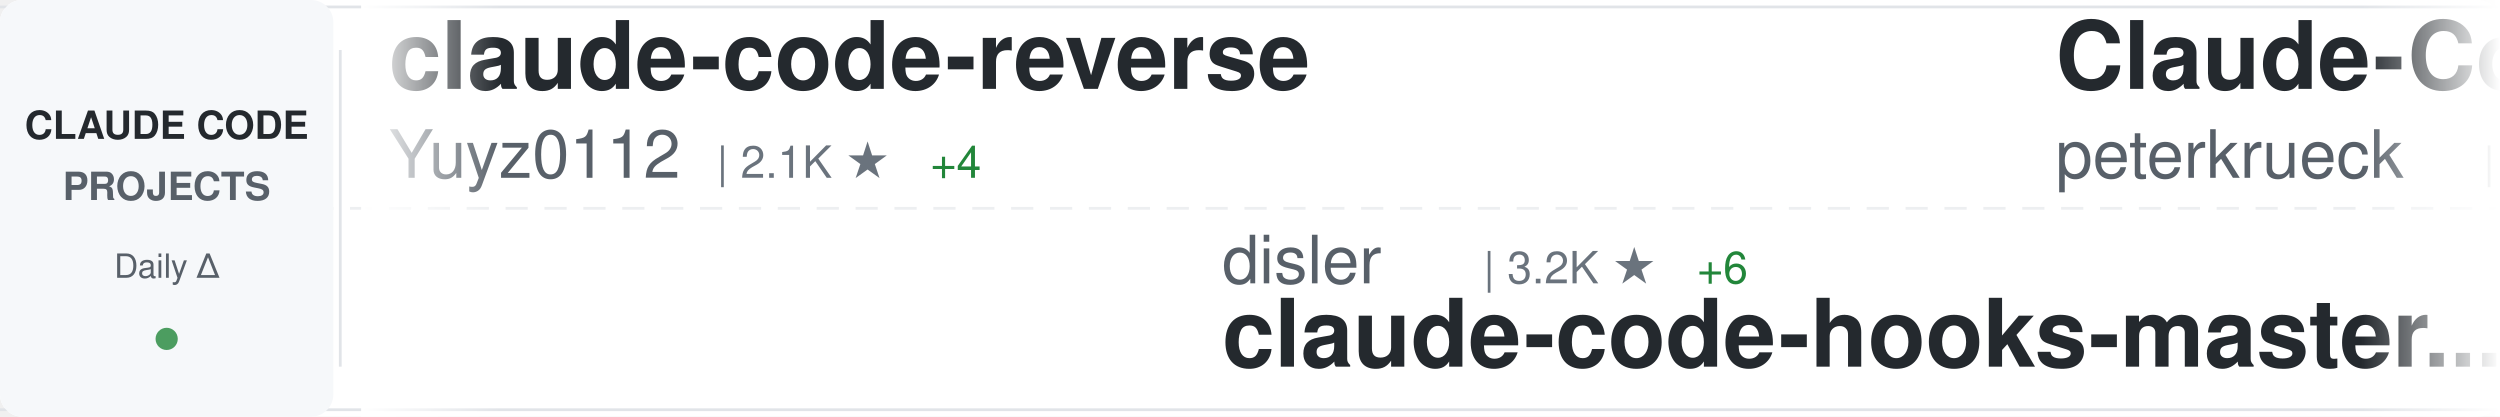
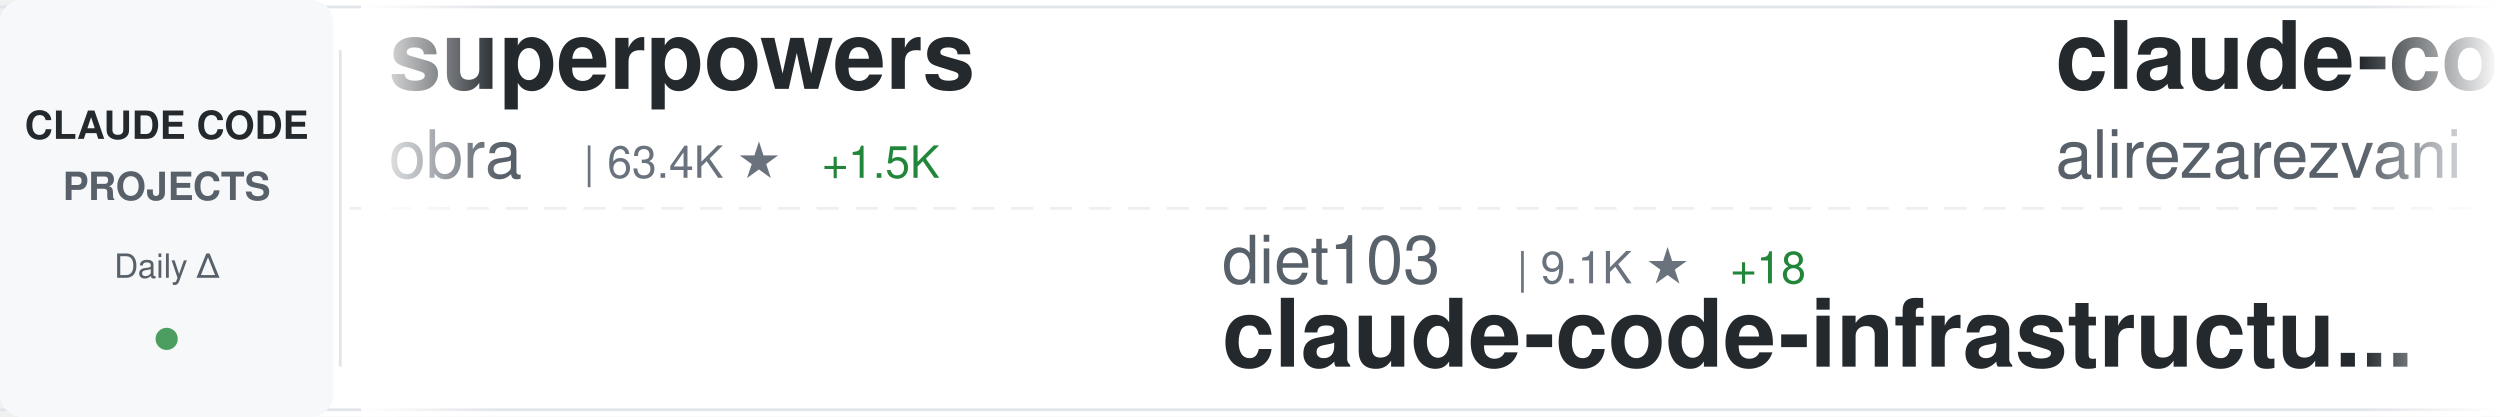
<svg xmlns="http://www.w3.org/2000/svg" width="900" height="150">
  <defs>
    <linearGradient id="awesomeLeftFade" x1="0%" y1="0%" x2="100%" y2="0%">
      <stop offset="0%" style="stop-color:#ffffff;stop-opacity:1" />
      <stop offset="100%" style="stop-color:#ffffff;stop-opacity:0" />
    </linearGradient>
    <linearGradient id="awesomeRightFade" x1="0%" y1="0%" x2="100%" y2="0%">
      <stop offset="0%" style="stop-color:#ffffff;stop-opacity:0" />
      <stop offset="100%" style="stop-color:#ffffff;stop-opacity:1" />
    </linearGradient>
  </defs>
  <rect width="900" height="150" fill="#ffffff" rx="8" />
  <rect x="0" y="2" width="900" height="1" fill="#e1e4e8" />
  <rect x="0" y="147" width="900" height="1" fill="#e1e4e8" />
  <line x1="0" y1="75" x2="900" y2="75" stroke="#e1e4e8" stroke-width="1" stroke-dasharray="8 6" opacity="0.6" />
  <rect x="0" y="0" width="120" height="150" fill="#f6f8fa" rx="8" />
  <text x="60" y="50" font-family="-apple-system, BlinkMacSystemFont, 'Segoe UI', Helvetica, Arial, sans-serif" font-size="14" font-weight="600" fill="#24292e" text-anchor="middle">CLAUDE CODE</text>
  <text x="60" y="72" font-family="-apple-system, BlinkMacSystemFont, 'Segoe UI', Helvetica, Arial, sans-serif" font-size="14" font-weight="600" fill="#586069" text-anchor="middle">PROJECTS</text>
  <text x="60" y="100" font-family="-apple-system, BlinkMacSystemFont, 'Segoe UI', Helvetica, Arial, sans-serif" font-size="12" font-weight="500" fill="#586069" text-anchor="middle">Daily Δ</text>
  <circle cx="60" cy="122" r="4" fill="#22863a" opacity="0.8" />
  <rect x="122" y="18" width="1" height="114" fill="#e1e4e8" />
  <clipPath id="awesomeTickerClip">
    <rect x="130" y="0" width="770" height="150" />
  </clipPath>
  <g clip-path="url(#awesomeTickerClip)">
    <g id="awesomeTickerItems">
      <animateTransform attributeName="transform" attributeType="XML" type="translate" from="0 0" to="-3000 0" dur="54s" repeatCount="indefinite" />
      <g transform="translate(0, 0)">
-         <text x="140" y="32" font-family="-apple-system, BlinkMacSystemFont, 'Segoe UI', Helvetica, Arial, sans-serif" font-size="34" font-weight="600" fill="#24292e">claude-code-reverse</text>
-         <text x="140" y="64" font-family="-apple-system, BlinkMacSystemFont, 'Segoe UI', Helvetica, Arial, sans-serif" font-size="24" font-weight="400" fill="#586069">Yuyz0112</text>
-         <text x="258" y="64" font-family="-apple-system, BlinkMacSystemFont, 'Segoe UI', Helvetica, Arial, sans-serif" font-size="16" font-weight="500" fill="#6a737d">| 2.1K ★</text>
-         <text x="335" y="64" font-family="-apple-system, BlinkMacSystemFont, 'Segoe UI', Helvetica, Arial, sans-serif" font-size="16" font-weight="500" fill="#22863a"> +4</text>
+         <text x="140" y="32" font-family="-apple-system, BlinkMacSystemFont, 'Segoe UI', Helvetica, Arial, sans-serif" font-size="34" font-weight="600" fill="#24292e">superpowers</text>
+         <text x="140" y="64" font-family="-apple-system, BlinkMacSystemFont, 'Segoe UI', Helvetica, Arial, sans-serif" font-size="24" font-weight="400" fill="#586069">obra</text>
+         <text x="210" y="64" font-family="-apple-system, BlinkMacSystemFont, 'Segoe UI', Helvetica, Arial, sans-serif" font-size="16" font-weight="500" fill="#6a737d">| 63.4K ★</text>
+         <text x="296" y="64" font-family="-apple-system, BlinkMacSystemFont, 'Segoe UI', Helvetica, Arial, sans-serif" font-size="16" font-weight="500" fill="#22863a"> +1.5K</text>
      </g>
      <g transform="translate(300, 0)">
-         <text x="140" y="102" font-family="-apple-system, BlinkMacSystemFont, 'Segoe UI', Helvetica, Arial, sans-serif" font-size="24" font-weight="400" fill="#586069">disler</text>
-         <text x="234" y="102" font-family="-apple-system, BlinkMacSystemFont, 'Segoe UI', Helvetica, Arial, sans-serif" font-size="16" font-weight="500" fill="#6a737d">| 3.2K ★</text>
-         <text x="311" y="102" font-family="-apple-system, BlinkMacSystemFont, 'Segoe UI', Helvetica, Arial, sans-serif" font-size="16" font-weight="500" fill="#22863a"> +6</text>
-         <text x="140" y="132" font-family="-apple-system, BlinkMacSystemFont, 'Segoe UI', Helvetica, Arial, sans-serif" font-size="34" font-weight="600" fill="#24292e">claude-code-hooks-master...</text>
+         <text x="140" y="102" font-family="-apple-system, BlinkMacSystemFont, 'Segoe UI', Helvetica, Arial, sans-serif" font-size="24" font-weight="400" fill="#586069">diet103</text>
+         <text x="246" y="102" font-family="-apple-system, BlinkMacSystemFont, 'Segoe UI', Helvetica, Arial, sans-serif" font-size="16" font-weight="500" fill="#6a737d">| 9.1K ★</text>
+         <text x="323" y="102" font-family="-apple-system, BlinkMacSystemFont, 'Segoe UI', Helvetica, Arial, sans-serif" font-size="16" font-weight="500" fill="#22863a"> +18</text>
+         <text x="140" y="132" font-family="-apple-system, BlinkMacSystemFont, 'Segoe UI', Helvetica, Arial, sans-serif" font-size="34" font-weight="600" fill="#24292e">claude-code-infrastructu...</text>
      </g>
      <g transform="translate(600, 0)">
-         <text x="140" y="32" font-family="-apple-system, BlinkMacSystemFont, 'Segoe UI', Helvetica, Arial, sans-serif" font-size="34" font-weight="600" fill="#24292e">Claude-Code-Development-...</text>
-         <text x="140" y="64" font-family="-apple-system, BlinkMacSystemFont, 'Segoe UI', Helvetica, Arial, sans-serif" font-size="24" font-weight="400" fill="#586069">peterkrueck</text>
-         <text x="294" y="64" font-family="-apple-system, BlinkMacSystemFont, 'Segoe UI', Helvetica, Arial, sans-serif" font-size="16" font-weight="500" fill="#6a737d">| 1.3K ★</text>
+         <text x="140" y="32" font-family="-apple-system, BlinkMacSystemFont, 'Segoe UI', Helvetica, Arial, sans-serif" font-size="34" font-weight="600" fill="#24292e">claude-code-tresor</text>
+         <text x="140" y="64" font-family="-apple-system, BlinkMacSystemFont, 'Segoe UI', Helvetica, Arial, sans-serif" font-size="24" font-weight="400" fill="#586069">alirezarezvani</text>
+         <text x="330" y="64" font-family="-apple-system, BlinkMacSystemFont, 'Segoe UI', Helvetica, Arial, sans-serif" font-size="16" font-weight="500" fill="#6a737d">| 548 ★</text>
+         <text x="398" y="64" font-family="-apple-system, BlinkMacSystemFont, 'Segoe UI', Helvetica, Arial, sans-serif" font-size="16" font-weight="500" fill="#22863a"> +3</text>
      </g>
      <g transform="translate(900, 0)">
-         <text x="140" y="102" font-family="-apple-system, BlinkMacSystemFont, 'Segoe UI', Helvetica, Arial, sans-serif" font-size="24" font-weight="400" fill="#586069">jarrodwatts</text>
-         <text x="294" y="102" font-family="-apple-system, BlinkMacSystemFont, 'Segoe UI', Helvetica, Arial, sans-serif" font-size="16" font-weight="500" fill="#6a737d">| 944 ★</text>
-         <text x="362" y="102" font-family="-apple-system, BlinkMacSystemFont, 'Segoe UI', Helvetica, Arial, sans-serif" font-size="16" font-weight="500" fill="#22863a"> +1</text>
-         <text x="140" y="132" font-family="-apple-system, BlinkMacSystemFont, 'Segoe UI', Helvetica, Arial, sans-serif" font-size="34" font-weight="600" fill="#24292e">claude-code-config</text>
+         <text x="140" y="102" font-family="-apple-system, BlinkMacSystemFont, 'Segoe UI', Helvetica, Arial, sans-serif" font-size="24" font-weight="400" fill="#586069">https-deeplearning-ai</text>
+         <text x="414" y="102" font-family="-apple-system, BlinkMacSystemFont, 'Segoe UI', Helvetica, Arial, sans-serif" font-size="16" font-weight="500" fill="#6a737d">| 425 ★</text>
+         <text x="482" y="102" font-family="-apple-system, BlinkMacSystemFont, 'Segoe UI', Helvetica, Arial, sans-serif" font-size="16" font-weight="500" fill="#22863a"> +3</text>
+         <text x="140" y="132" font-family="-apple-system, BlinkMacSystemFont, 'Segoe UI', Helvetica, Arial, sans-serif" font-size="34" font-weight="600" fill="#24292e">sc-claude-code-files</text>
      </g>
      <g transform="translate(1200, 0)">
-         <text x="140" y="32" font-family="-apple-system, BlinkMacSystemFont, 'Segoe UI', Helvetica, Arial, sans-serif" font-size="34" font-weight="600" fill="#24292e">claude-code-plugins-plus...</text>
-         <text x="140" y="64" font-family="-apple-system, BlinkMacSystemFont, 'Segoe UI', Helvetica, Arial, sans-serif" font-size="24" font-weight="400" fill="#586069">jeremylongshore</text>
-         <text x="342" y="64" font-family="-apple-system, BlinkMacSystemFont, 'Segoe UI', Helvetica, Arial, sans-serif" font-size="16" font-weight="500" fill="#6a737d">| 1.4K ★</text>
-         <text x="419" y="64" font-family="-apple-system, BlinkMacSystemFont, 'Segoe UI', Helvetica, Arial, sans-serif" font-size="16" font-weight="500" fill="#22863a"> +3</text>
+         <text x="140" y="32" font-family="-apple-system, BlinkMacSystemFont, 'Segoe UI', Helvetica, Arial, sans-serif" font-size="34" font-weight="600" fill="#24292e">claude-code-proxy</text>
+         <text x="140" y="64" font-family="-apple-system, BlinkMacSystemFont, 'Segoe UI', Helvetica, Arial, sans-serif" font-size="24" font-weight="400" fill="#586069">1rgs</text>
+         <text x="210" y="64" font-family="-apple-system, BlinkMacSystemFont, 'Segoe UI', Helvetica, Arial, sans-serif" font-size="16" font-weight="500" fill="#6a737d">| 3.1K ★</text>
+         <text x="287" y="64" font-family="-apple-system, BlinkMacSystemFont, 'Segoe UI', Helvetica, Arial, sans-serif" font-size="16" font-weight="500" fill="#22863a"> +5</text>
      </g>
      <g transform="translate(1500, 0)">
-         <text x="140" y="102" font-family="-apple-system, BlinkMacSystemFont, 'Segoe UI', Helvetica, Arial, sans-serif" font-size="24" font-weight="400" fill="#586069">andrepimenta</text>
-         <text x="306" y="102" font-family="-apple-system, BlinkMacSystemFont, 'Segoe UI', Helvetica, Arial, sans-serif" font-size="16" font-weight="500" fill="#6a737d">| 991 ★</text>
-         <text x="374" y="102" font-family="-apple-system, BlinkMacSystemFont, 'Segoe UI', Helvetica, Arial, sans-serif" font-size="16" font-weight="500" fill="#22863a"> +1</text>
-         <text x="140" y="132" font-family="-apple-system, BlinkMacSystemFont, 'Segoe UI', Helvetica, Arial, sans-serif" font-size="34" font-weight="600" fill="#24292e">claude-code-chat</text>
+         <text x="140" y="102" font-family="-apple-system, BlinkMacSystemFont, 'Segoe UI', Helvetica, Arial, sans-serif" font-size="24" font-weight="400" fill="#586069">browser-use</text>
+         <text x="294" y="102" font-family="-apple-system, BlinkMacSystemFont, 'Segoe UI', Helvetica, Arial, sans-serif" font-size="16" font-weight="500" fill="#6a737d">| 79.1K ★</text>
+         <text x="380" y="102" font-family="-apple-system, BlinkMacSystemFont, 'Segoe UI', Helvetica, Arial, sans-serif" font-size="16" font-weight="500" fill="#22863a"> +98</text>
+         <text x="140" y="132" font-family="-apple-system, BlinkMacSystemFont, 'Segoe UI', Helvetica, Arial, sans-serif" font-size="34" font-weight="600" fill="#24292e">browser-use</text>
      </g>
      <g transform="translate(1800, 0)">
-         <text x="140" y="32" font-family="-apple-system, BlinkMacSystemFont, 'Segoe UI', Helvetica, Arial, sans-serif" font-size="34" font-weight="600" fill="#24292e">claude-code-telegram</text>
-         <text x="140" y="64" font-family="-apple-system, BlinkMacSystemFont, 'Segoe UI', Helvetica, Arial, sans-serif" font-size="24" font-weight="400" fill="#586069">RichardAtCT</text>
-         <text x="294" y="64" font-family="-apple-system, BlinkMacSystemFont, 'Segoe UI', Helvetica, Arial, sans-serif" font-size="16" font-weight="500" fill="#6a737d">| 1.7K ★</text>
-         <text x="371" y="64" font-family="-apple-system, BlinkMacSystemFont, 'Segoe UI', Helvetica, Arial, sans-serif" font-size="16" font-weight="500" fill="#22863a"> +40</text>
+         <text x="140" y="32" font-family="-apple-system, BlinkMacSystemFont, 'Segoe UI', Helvetica, Arial, sans-serif" font-size="34" font-weight="600" fill="#24292e">Claudable</text>
+         <text x="140" y="64" font-family="-apple-system, BlinkMacSystemFont, 'Segoe UI', Helvetica, Arial, sans-serif" font-size="24" font-weight="400" fill="#586069">opactorai</text>
+         <text x="270" y="64" font-family="-apple-system, BlinkMacSystemFont, 'Segoe UI', Helvetica, Arial, sans-serif" font-size="16" font-weight="500" fill="#6a737d">| 3.8K ★</text>
+         <text x="347" y="64" font-family="-apple-system, BlinkMacSystemFont, 'Segoe UI', Helvetica, Arial, sans-serif" font-size="16" font-weight="500" fill="#22863a"> +3</text>
      </g>
      <g transform="translate(2100, 0)">
-         <text x="140" y="102" font-family="-apple-system, BlinkMacSystemFont, 'Segoe UI', Helvetica, Arial, sans-serif" font-size="24" font-weight="400" fill="#586069">ghuntley</text>
-         <text x="258" y="102" font-family="-apple-system, BlinkMacSystemFont, 'Segoe UI', Helvetica, Arial, sans-serif" font-size="16" font-weight="500" fill="#6a737d">| 842 ★</text>
-         <text x="140" y="132" font-family="-apple-system, BlinkMacSystemFont, 'Segoe UI', Helvetica, Arial, sans-serif" font-size="34" font-weight="600" fill="#24292e">claude-code-source-code-...</text>
+         <text x="140" y="102" font-family="-apple-system, BlinkMacSystemFont, 'Segoe UI', Helvetica, Arial, sans-serif" font-size="24" font-weight="400" fill="#586069">shanraisshan</text>
+         <text x="306" y="102" font-family="-apple-system, BlinkMacSystemFont, 'Segoe UI', Helvetica, Arial, sans-serif" font-size="16" font-weight="500" fill="#6a737d">| 5.1K ★</text>
+         <text x="383" y="102" font-family="-apple-system, BlinkMacSystemFont, 'Segoe UI', Helvetica, Arial, sans-serif" font-size="16" font-weight="500" fill="#22863a"> +217</text>
+         <text x="140" y="132" font-family="-apple-system, BlinkMacSystemFont, 'Segoe UI', Helvetica, Arial, sans-serif" font-size="34" font-weight="600" fill="#24292e">claude-code-best-practic...</text>
      </g>
      <g transform="translate(2400, 0)">
-         <text x="140" y="32" font-family="-apple-system, BlinkMacSystemFont, 'Segoe UI', Helvetica, Arial, sans-serif" font-size="34" font-weight="600" fill="#24292e">claude-code-best-practic...</text>
-         <text x="140" y="64" font-family="-apple-system, BlinkMacSystemFont, 'Segoe UI', Helvetica, Arial, sans-serif" font-size="24" font-weight="400" fill="#586069">shanraisshan</text>
-         <text x="306" y="64" font-family="-apple-system, BlinkMacSystemFont, 'Segoe UI', Helvetica, Arial, sans-serif" font-size="16" font-weight="500" fill="#6a737d">| 5.0K ★</text>
-         <text x="383" y="64" font-family="-apple-system, BlinkMacSystemFont, 'Segoe UI', Helvetica, Arial, sans-serif" font-size="16" font-weight="500" fill="#22863a"> +168</text>
+         <text x="140" y="32" font-family="-apple-system, BlinkMacSystemFont, 'Segoe UI', Helvetica, Arial, sans-serif" font-size="34" font-weight="600" fill="#24292e">nanoclaw</text>
+         <text x="140" y="64" font-family="-apple-system, BlinkMacSystemFont, 'Segoe UI', Helvetica, Arial, sans-serif" font-size="24" font-weight="400" fill="#586069">qwibitai</text>
+         <text x="258" y="64" font-family="-apple-system, BlinkMacSystemFont, 'Segoe UI', Helvetica, Arial, sans-serif" font-size="16" font-weight="500" fill="#6a737d">| 15.3K ★</text>
+         <text x="344" y="64" font-family="-apple-system, BlinkMacSystemFont, 'Segoe UI', Helvetica, Arial, sans-serif" font-size="16" font-weight="500" fill="#22863a"> +616</text>
      </g>
      <g transform="translate(2700, 0)">
-         <text x="140" y="102" font-family="-apple-system, BlinkMacSystemFont, 'Segoe UI', Helvetica, Arial, sans-serif" font-size="24" font-weight="400" fill="#586069">anthropics</text>
-         <text x="282" y="102" font-family="-apple-system, BlinkMacSystemFont, 'Segoe UI', Helvetica, Arial, sans-serif" font-size="16" font-weight="500" fill="#6a737d">| 70.5K ★</text>
-         <text x="368" y="102" font-family="-apple-system, BlinkMacSystemFont, 'Segoe UI', Helvetica, Arial, sans-serif" font-size="16" font-weight="500" fill="#22863a"> +469</text>
-         <text x="140" y="132" font-family="-apple-system, BlinkMacSystemFont, 'Segoe UI', Helvetica, Arial, sans-serif" font-size="34" font-weight="600" fill="#24292e">claude-code</text>
+         <text x="140" y="102" font-family="-apple-system, BlinkMacSystemFont, 'Segoe UI', Helvetica, Arial, sans-serif" font-size="24" font-weight="400" fill="#586069">nishimoto265</text>
+         <text x="306" y="102" font-family="-apple-system, BlinkMacSystemFont, 'Segoe UI', Helvetica, Arial, sans-serif" font-size="16" font-weight="500" fill="#6a737d">| 492 ★</text>
+         <text x="140" y="132" font-family="-apple-system, BlinkMacSystemFont, 'Segoe UI', Helvetica, Arial, sans-serif" font-size="34" font-weight="600" fill="#24292e">Claude-Code-Communicatio...</text>
      </g>
      <g transform="translate(3000, 0)">
-         <text x="140" y="32" font-family="-apple-system, BlinkMacSystemFont, 'Segoe UI', Helvetica, Arial, sans-serif" font-size="34" font-weight="600" fill="#24292e">claude-code-reverse</text>
-         <text x="140" y="64" font-family="-apple-system, BlinkMacSystemFont, 'Segoe UI', Helvetica, Arial, sans-serif" font-size="24" font-weight="400" fill="#586069">Yuyz0112</text>
-         <text x="258" y="64" font-family="-apple-system, BlinkMacSystemFont, 'Segoe UI', Helvetica, Arial, sans-serif" font-size="16" font-weight="500" fill="#6a737d">| 2.1K ★</text>
-         <text x="335" y="64" font-family="-apple-system, BlinkMacSystemFont, 'Segoe UI', Helvetica, Arial, sans-serif" font-size="16" font-weight="500" fill="#22863a"> +4</text>
+         <text x="140" y="32" font-family="-apple-system, BlinkMacSystemFont, 'Segoe UI', Helvetica, Arial, sans-serif" font-size="34" font-weight="600" fill="#24292e">superpowers</text>
+         <text x="140" y="64" font-family="-apple-system, BlinkMacSystemFont, 'Segoe UI', Helvetica, Arial, sans-serif" font-size="24" font-weight="400" fill="#586069">obra</text>
+         <text x="210" y="64" font-family="-apple-system, BlinkMacSystemFont, 'Segoe UI', Helvetica, Arial, sans-serif" font-size="16" font-weight="500" fill="#6a737d">| 63.4K ★</text>
+         <text x="296" y="64" font-family="-apple-system, BlinkMacSystemFont, 'Segoe UI', Helvetica, Arial, sans-serif" font-size="16" font-weight="500" fill="#22863a"> +1.5K</text>
      </g>
      <g transform="translate(3300, 0)">
-         <text x="140" y="102" font-family="-apple-system, BlinkMacSystemFont, 'Segoe UI', Helvetica, Arial, sans-serif" font-size="24" font-weight="400" fill="#586069">disler</text>
-         <text x="234" y="102" font-family="-apple-system, BlinkMacSystemFont, 'Segoe UI', Helvetica, Arial, sans-serif" font-size="16" font-weight="500" fill="#6a737d">| 3.2K ★</text>
-         <text x="311" y="102" font-family="-apple-system, BlinkMacSystemFont, 'Segoe UI', Helvetica, Arial, sans-serif" font-size="16" font-weight="500" fill="#22863a"> +6</text>
-         <text x="140" y="132" font-family="-apple-system, BlinkMacSystemFont, 'Segoe UI', Helvetica, Arial, sans-serif" font-size="34" font-weight="600" fill="#24292e">claude-code-hooks-master...</text>
+         <text x="140" y="102" font-family="-apple-system, BlinkMacSystemFont, 'Segoe UI', Helvetica, Arial, sans-serif" font-size="24" font-weight="400" fill="#586069">diet103</text>
+         <text x="246" y="102" font-family="-apple-system, BlinkMacSystemFont, 'Segoe UI', Helvetica, Arial, sans-serif" font-size="16" font-weight="500" fill="#6a737d">| 9.1K ★</text>
+         <text x="323" y="102" font-family="-apple-system, BlinkMacSystemFont, 'Segoe UI', Helvetica, Arial, sans-serif" font-size="16" font-weight="500" fill="#22863a"> +18</text>
+         <text x="140" y="132" font-family="-apple-system, BlinkMacSystemFont, 'Segoe UI', Helvetica, Arial, sans-serif" font-size="34" font-weight="600" fill="#24292e">claude-code-infrastructu...</text>
      </g>
      <g transform="translate(3600, 0)">
-         <text x="140" y="32" font-family="-apple-system, BlinkMacSystemFont, 'Segoe UI', Helvetica, Arial, sans-serif" font-size="34" font-weight="600" fill="#24292e">Claude-Code-Development-...</text>
-         <text x="140" y="64" font-family="-apple-system, BlinkMacSystemFont, 'Segoe UI', Helvetica, Arial, sans-serif" font-size="24" font-weight="400" fill="#586069">peterkrueck</text>
-         <text x="294" y="64" font-family="-apple-system, BlinkMacSystemFont, 'Segoe UI', Helvetica, Arial, sans-serif" font-size="16" font-weight="500" fill="#6a737d">| 1.3K ★</text>
+         <text x="140" y="32" font-family="-apple-system, BlinkMacSystemFont, 'Segoe UI', Helvetica, Arial, sans-serif" font-size="34" font-weight="600" fill="#24292e">claude-code-tresor</text>
+         <text x="140" y="64" font-family="-apple-system, BlinkMacSystemFont, 'Segoe UI', Helvetica, Arial, sans-serif" font-size="24" font-weight="400" fill="#586069">alirezarezvani</text>
+         <text x="330" y="64" font-family="-apple-system, BlinkMacSystemFont, 'Segoe UI', Helvetica, Arial, sans-serif" font-size="16" font-weight="500" fill="#6a737d">| 548 ★</text>
+         <text x="398" y="64" font-family="-apple-system, BlinkMacSystemFont, 'Segoe UI', Helvetica, Arial, sans-serif" font-size="16" font-weight="500" fill="#22863a"> +3</text>
      </g>
      <g transform="translate(3900, 0)">
-         <text x="140" y="102" font-family="-apple-system, BlinkMacSystemFont, 'Segoe UI', Helvetica, Arial, sans-serif" font-size="24" font-weight="400" fill="#586069">jarrodwatts</text>
-         <text x="294" y="102" font-family="-apple-system, BlinkMacSystemFont, 'Segoe UI', Helvetica, Arial, sans-serif" font-size="16" font-weight="500" fill="#6a737d">| 944 ★</text>
-         <text x="362" y="102" font-family="-apple-system, BlinkMacSystemFont, 'Segoe UI', Helvetica, Arial, sans-serif" font-size="16" font-weight="500" fill="#22863a"> +1</text>
-         <text x="140" y="132" font-family="-apple-system, BlinkMacSystemFont, 'Segoe UI', Helvetica, Arial, sans-serif" font-size="34" font-weight="600" fill="#24292e">claude-code-config</text>
+         <text x="140" y="102" font-family="-apple-system, BlinkMacSystemFont, 'Segoe UI', Helvetica, Arial, sans-serif" font-size="24" font-weight="400" fill="#586069">https-deeplearning-ai</text>
+         <text x="414" y="102" font-family="-apple-system, BlinkMacSystemFont, 'Segoe UI', Helvetica, Arial, sans-serif" font-size="16" font-weight="500" fill="#6a737d">| 425 ★</text>
+         <text x="482" y="102" font-family="-apple-system, BlinkMacSystemFont, 'Segoe UI', Helvetica, Arial, sans-serif" font-size="16" font-weight="500" fill="#22863a"> +3</text>
+         <text x="140" y="132" font-family="-apple-system, BlinkMacSystemFont, 'Segoe UI', Helvetica, Arial, sans-serif" font-size="34" font-weight="600" fill="#24292e">sc-claude-code-files</text>
      </g>
    </g>
  </g>
  <rect x="130" y="0" width="50" height="150" fill="url(#awesomeLeftFade)" />
  <rect x="850" y="0" width="50" height="150" fill="url(#awesomeRightFade)" />
</svg>
